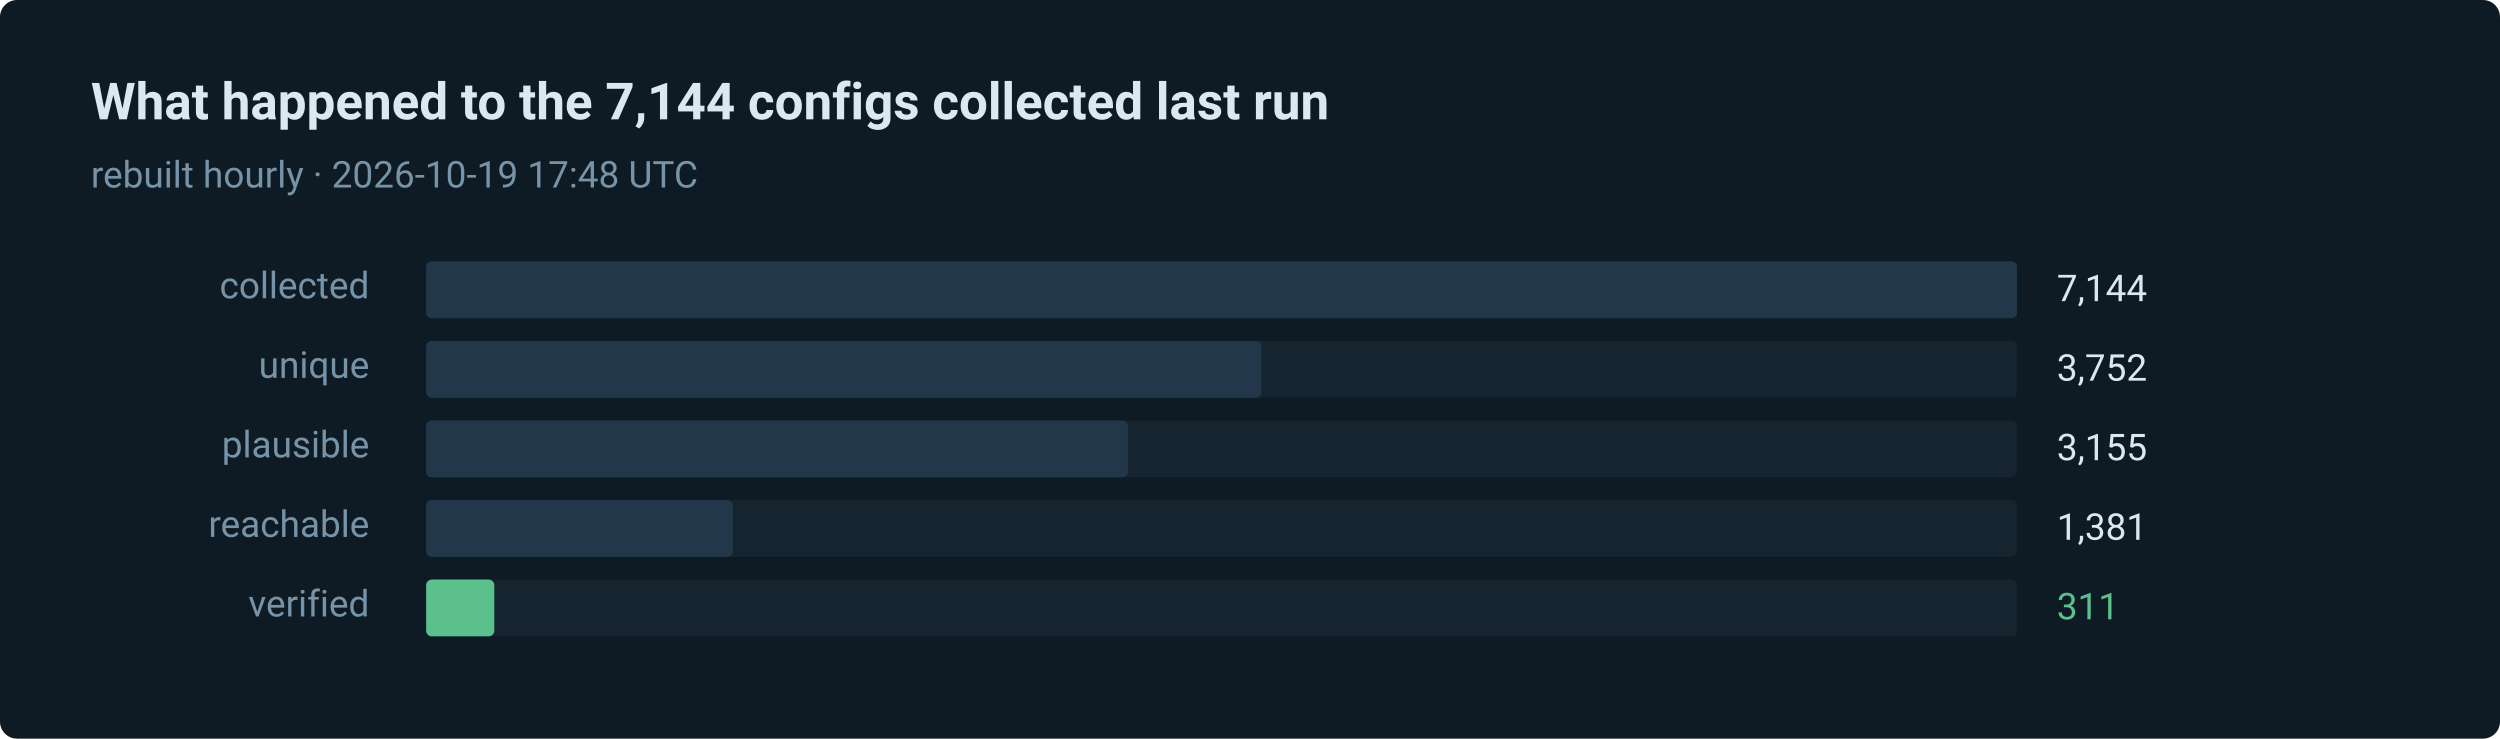
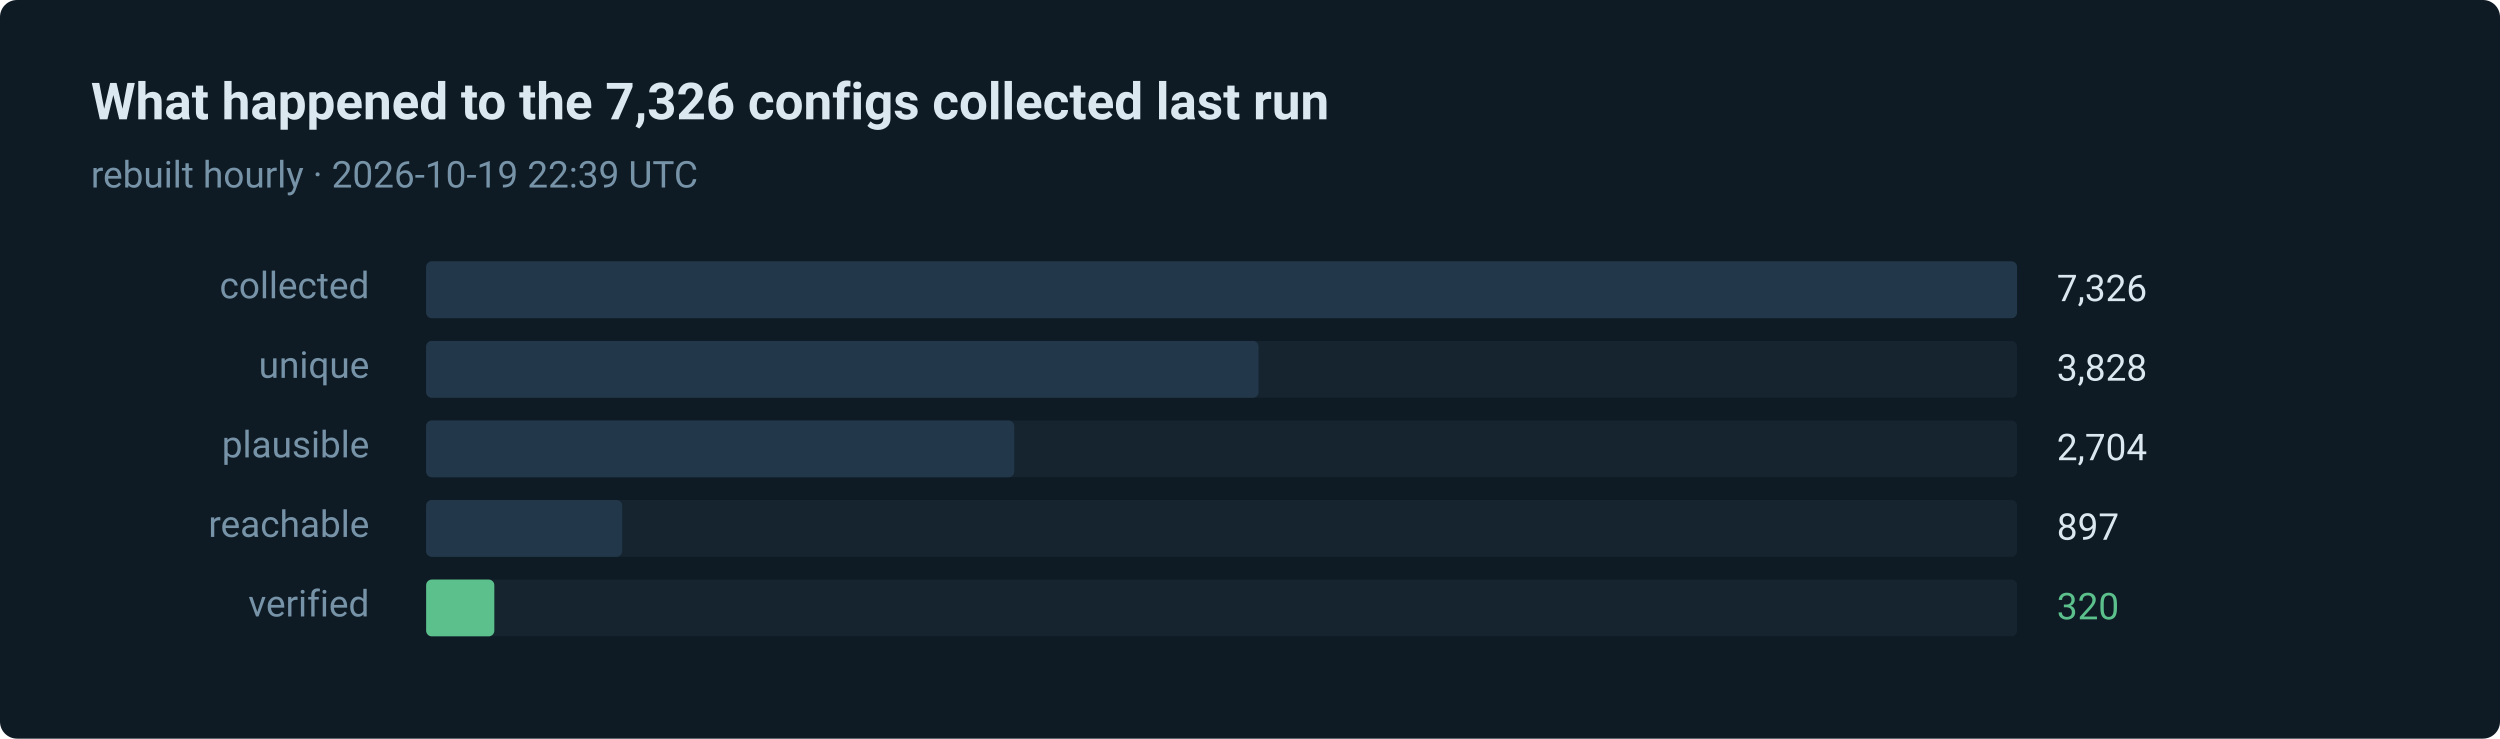
- <svg xmlns="http://www.w3.org/2000/svg" width="880" height="260" viewBox="0 0 880 260" role="img" aria-label="311 of 7144 routes verified in the last run">
+ <svg xmlns="http://www.w3.org/2000/svg" width="880" height="260" viewBox="0 0 880 260" role="img" aria-label="320 of 7326 routes verified in the last run">
  <style>text { font-family: ui-sans-serif, system-ui, -apple-system, 'Segoe UI', Roboto, 'Helvetica Neue', Arial, sans-serif; }</style>
  <rect width="880" height="260" rx="6" fill="#0e1a24" />
-   <text x="32" y="42" fill="#dce8f0" font-size="18" font-weight="600">What happened to the 7,144 configs collected last run</text>
-   <text x="32" y="66" fill="#7793a8" font-size="13">rebuilt hourly · 2026-10-19 17:48 UTC</text>
+   <text x="32" y="42" fill="#dce8f0" font-size="18" font-weight="600">What happened to the 7,326 configs collected last run</text>
+   <text x="32" y="66" fill="#7793a8" font-size="13">rebuilt hourly · 2026-10-19 22:39 UTC</text>
  <text x="130" y="105" fill="#7793a8" font-size="13" text-anchor="end">collected</text>
  <rect x="150" y="92" width="560" height="20" rx="2" fill="#15242f" />
  <rect x="150" y="92" width="560" height="20" rx="2" fill="#22384a" />
-   <text x="724" y="106" fill="#dce8f0" font-size="13">7,144</text>
+   <text x="724" y="106" fill="#dce8f0" font-size="13">7,326</text>
  <text x="130" y="133" fill="#7793a8" font-size="13" text-anchor="end">unique</text>
  <rect x="150" y="120" width="560" height="20" rx="2" fill="#15242f" />
-   <rect x="150" y="120" width="294" height="20" rx="2" fill="#22384a" />
-   <text x="724" y="134" fill="#dce8f0" font-size="13">3,752</text>
+   <rect x="150" y="120" width="293" height="20" rx="2" fill="#22384a" />
+   <text x="724" y="134" fill="#dce8f0" font-size="13">3,828</text>
  <text x="130" y="161" fill="#7793a8" font-size="13" text-anchor="end">plausible</text>
  <rect x="150" y="148" width="560" height="20" rx="2" fill="#15242f" />
-   <rect x="150" y="148" width="247" height="20" rx="2" fill="#22384a" />
-   <text x="724" y="162" fill="#dce8f0" font-size="13">3,155</text>
+   <rect x="150" y="148" width="207" height="20" rx="2" fill="#22384a" />
+   <text x="724" y="162" fill="#dce8f0" font-size="13">2,704</text>
  <text x="130" y="189" fill="#7793a8" font-size="13" text-anchor="end">reachable</text>
  <rect x="150" y="176" width="560" height="20" rx="2" fill="#15242f" />
-   <rect x="150" y="176" width="108" height="20" rx="2" fill="#22384a" />
-   <text x="724" y="190" fill="#dce8f0" font-size="13">1,381</text>
+   <rect x="150" y="176" width="69" height="20" rx="2" fill="#22384a" />
+   <text x="724" y="190" fill="#dce8f0" font-size="13">897</text>
  <text x="130" y="217" fill="#7793a8" font-size="13" text-anchor="end">verified</text>
  <rect x="150" y="204" width="560" height="20" rx="2" fill="#15242f" />
  <rect x="150" y="204" width="24" height="20" rx="2" fill="#5bc08c" />
-   <text x="724" y="218" fill="#5bc08c" font-size="13">311</text>
+   <text x="724" y="218" fill="#5bc08c" font-size="13">320</text>
</svg>
